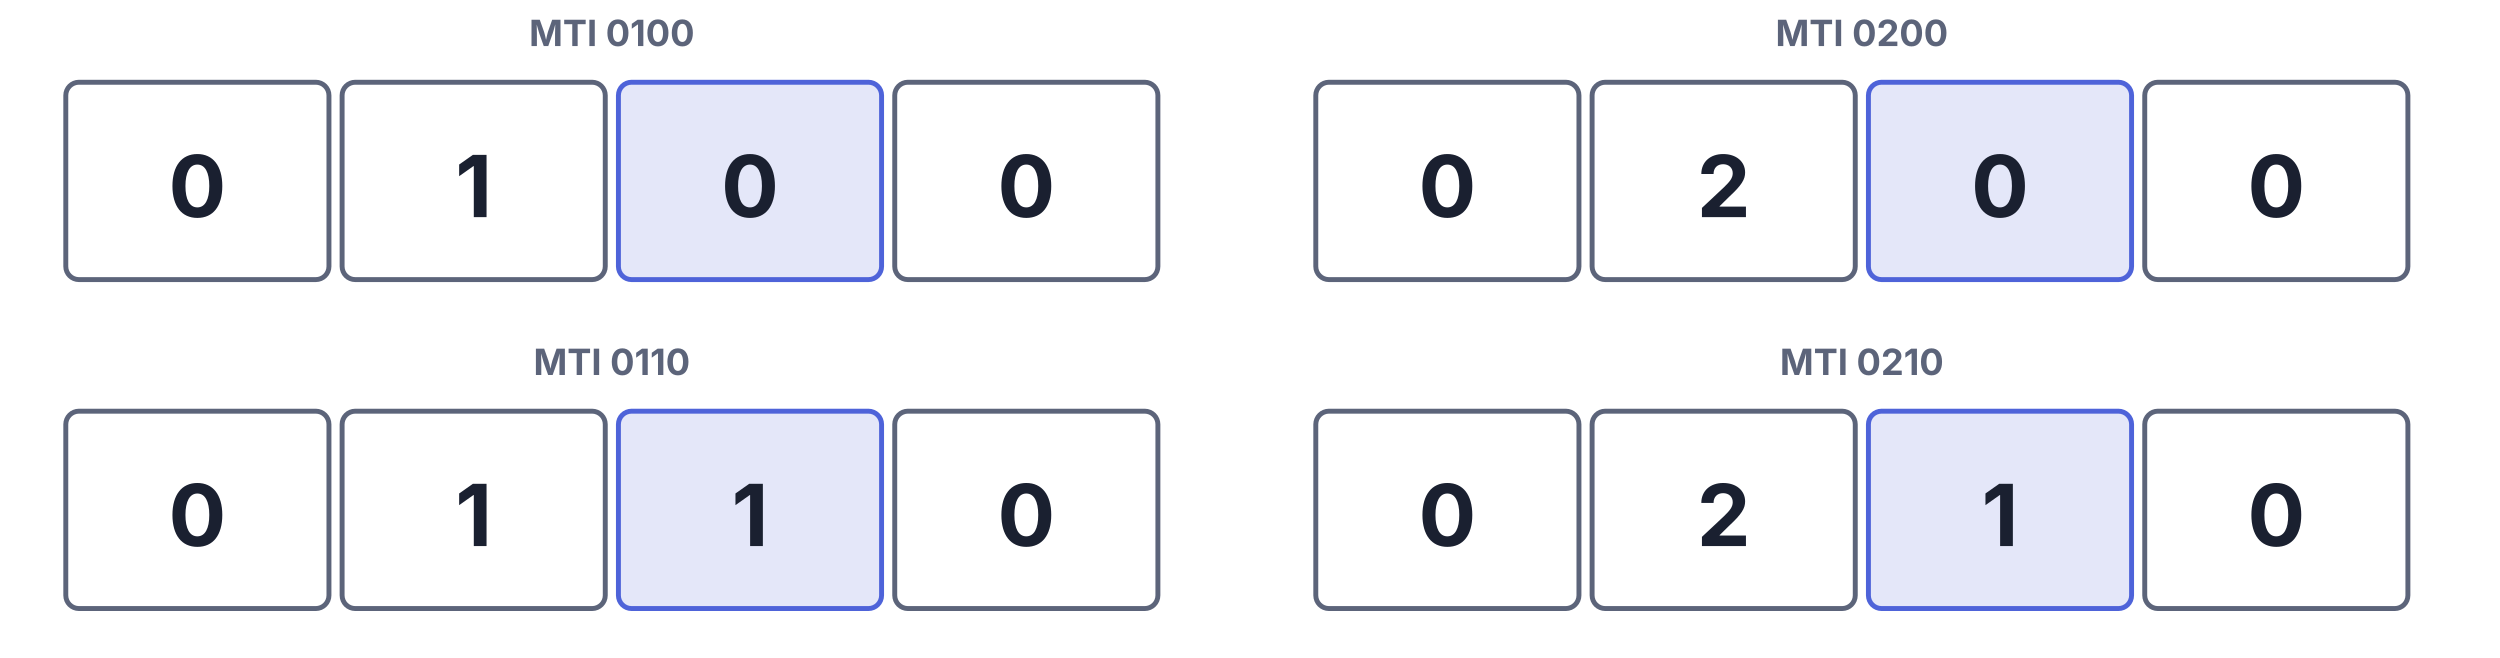
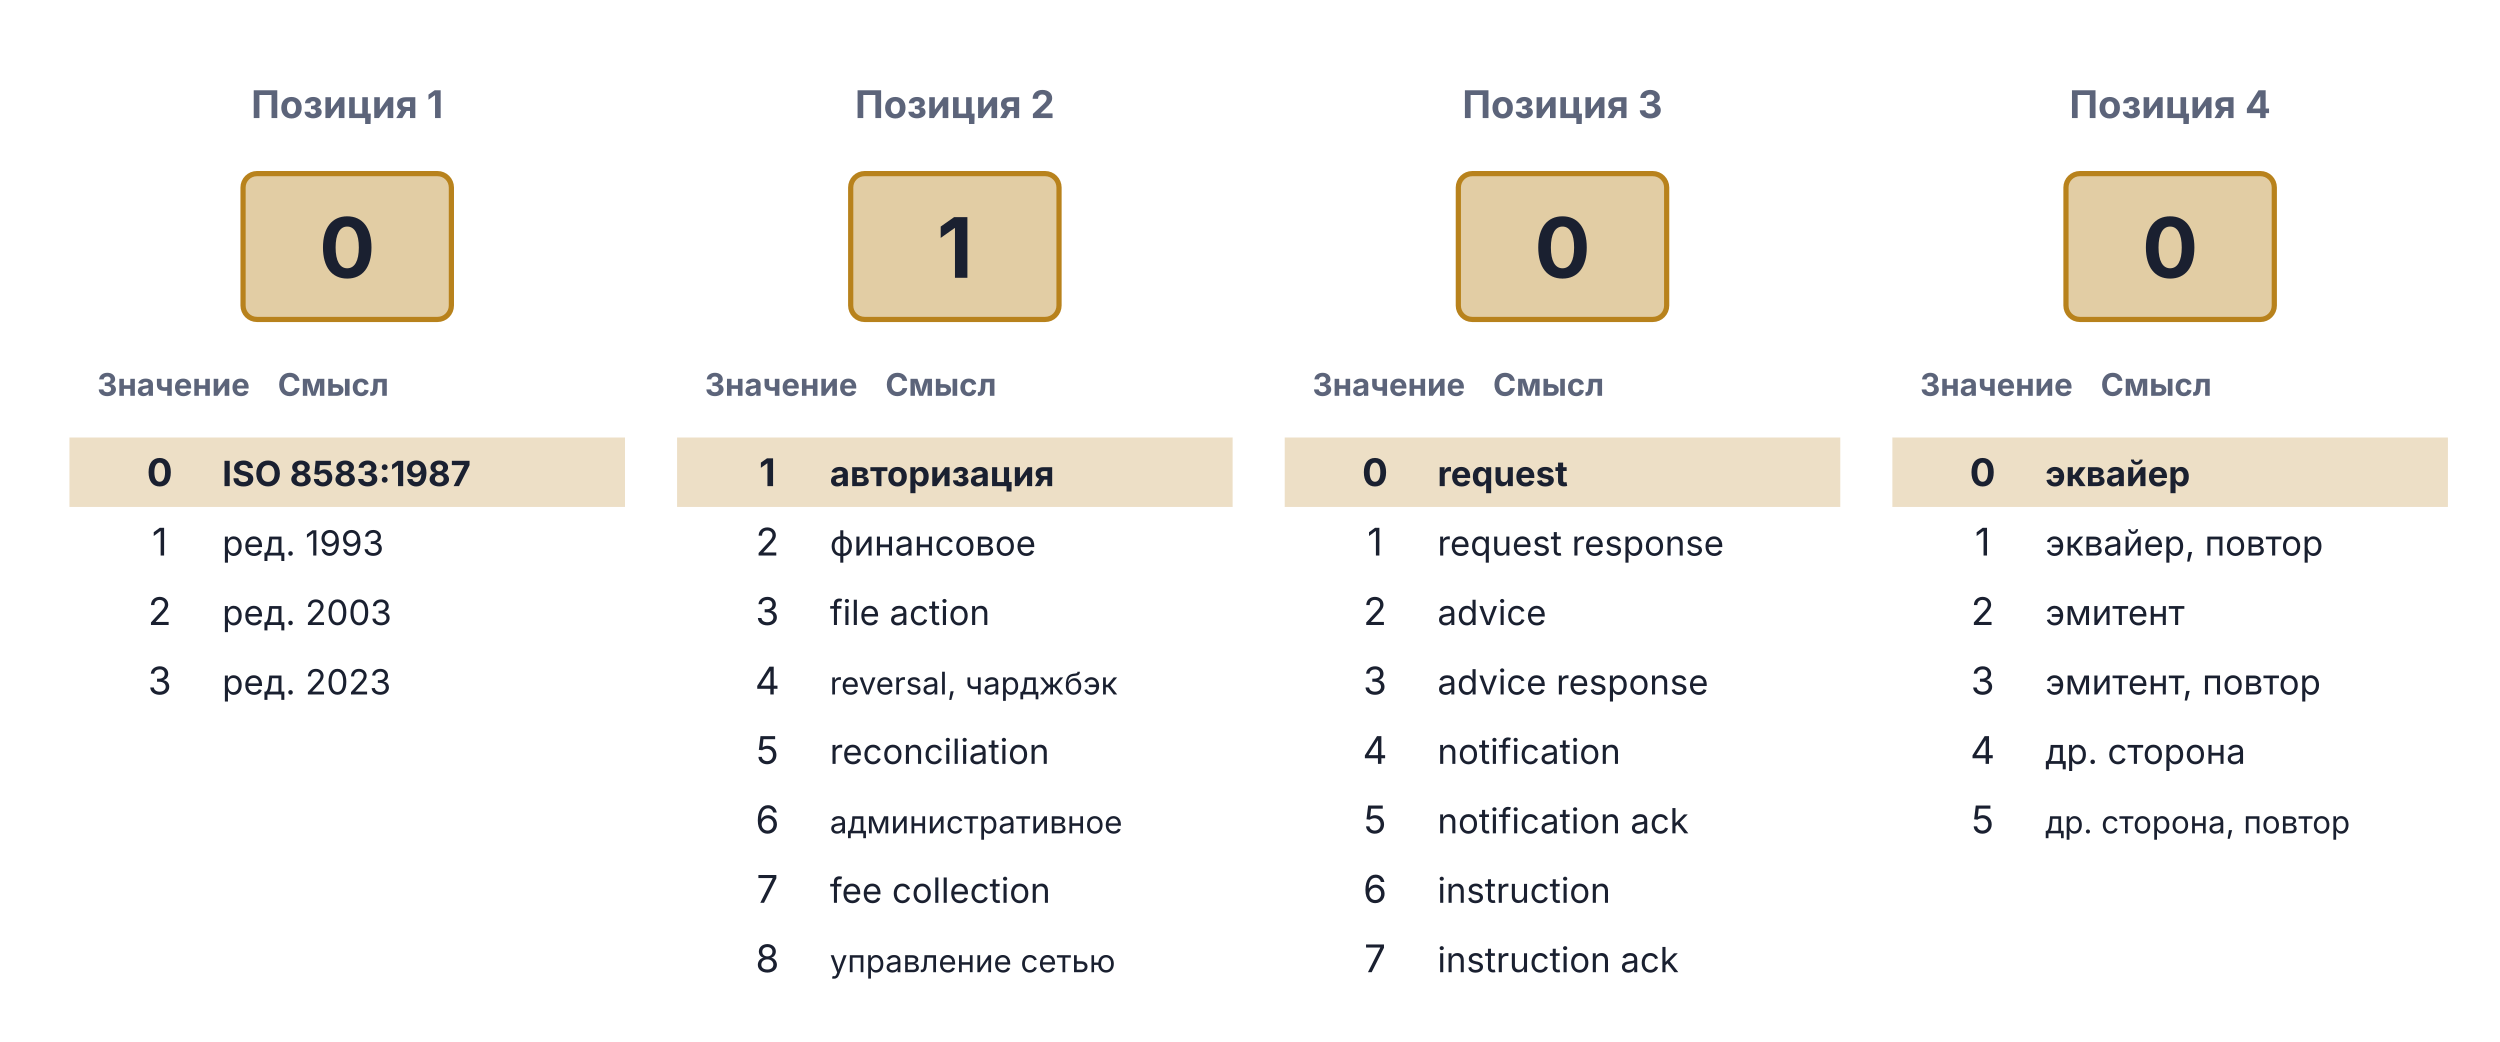
- <svg xmlns="http://www.w3.org/2000/svg" viewBox="0 0 760 200" width="760" height="200">
-   <text x="186" y="14" text-anchor="middle" font-family="Inter, -apple-system, BlinkMacSystemFont, 'Helvetica Neue', Arial, sans-serif" font-size="11" font-weight="bold" fill="#5C647A">MTI 0100</text>
-   <rect x="20" y="25" width="80" height="60" rx="4" fill="none" stroke="#5C647A" stroke-width="1.5" />
-   <rect x="104" y="25" width="80" height="60" rx="4" fill="none" stroke="#5C647A" stroke-width="1.5" />
-   <rect x="188" y="25" width="80" height="60" rx="4" fill="#4E63D9" fill-opacity="0.15" stroke="#4E63D9" stroke-width="1.5" />
-   <rect x="272" y="25" width="80" height="60" rx="4" fill="none" stroke="#5C647A" stroke-width="1.5" />
-   <text x="60" y="66" text-anchor="middle" font-family="Inter, -apple-system, BlinkMacSystemFont, 'Helvetica Neue', Arial, sans-serif" font-size="26" font-weight="bold" fill="#1A2030">0</text>
-   <text x="144" y="66" text-anchor="middle" font-family="Inter, -apple-system, BlinkMacSystemFont, 'Helvetica Neue', Arial, sans-serif" font-size="26" font-weight="bold" fill="#1A2030">1</text>
-   <text x="228" y="66" text-anchor="middle" font-family="Inter, -apple-system, BlinkMacSystemFont, 'Helvetica Neue', Arial, sans-serif" font-size="26" font-weight="bold" fill="#1A2030">0</text>
-   <text x="312" y="66" text-anchor="middle" font-family="Inter, -apple-system, BlinkMacSystemFont, 'Helvetica Neue', Arial, sans-serif" font-size="26" font-weight="bold" fill="#1A2030">0</text>
-   <text x="566" y="14" text-anchor="middle" font-family="Inter, -apple-system, BlinkMacSystemFont, 'Helvetica Neue', Arial, sans-serif" font-size="11" font-weight="bold" fill="#5C647A">MTI 0200</text>
-   <rect x="400" y="25" width="80" height="60" rx="4" fill="none" stroke="#5C647A" stroke-width="1.5" />
-   <rect x="484" y="25" width="80" height="60" rx="4" fill="none" stroke="#5C647A" stroke-width="1.5" />
-   <rect x="568" y="25" width="80" height="60" rx="4" fill="#4E63D9" fill-opacity="0.15" stroke="#4E63D9" stroke-width="1.5" />
-   <rect x="652" y="25" width="80" height="60" rx="4" fill="none" stroke="#5C647A" stroke-width="1.5" />
-   <text x="440" y="66" text-anchor="middle" font-family="Inter, -apple-system, BlinkMacSystemFont, 'Helvetica Neue', Arial, sans-serif" font-size="26" font-weight="bold" fill="#1A2030">0</text>
-   <text x="524" y="66" text-anchor="middle" font-family="Inter, -apple-system, BlinkMacSystemFont, 'Helvetica Neue', Arial, sans-serif" font-size="26" font-weight="bold" fill="#1A2030">2</text>
-   <text x="608" y="66" text-anchor="middle" font-family="Inter, -apple-system, BlinkMacSystemFont, 'Helvetica Neue', Arial, sans-serif" font-size="26" font-weight="bold" fill="#1A2030">0</text>
-   <text x="692" y="66" text-anchor="middle" font-family="Inter, -apple-system, BlinkMacSystemFont, 'Helvetica Neue', Arial, sans-serif" font-size="26" font-weight="bold" fill="#1A2030">0</text>
-   <text x="186" y="114" text-anchor="middle" font-family="Inter, -apple-system, BlinkMacSystemFont, 'Helvetica Neue', Arial, sans-serif" font-size="11" font-weight="bold" fill="#5C647A">MTI 0110</text>
-   <rect x="20" y="125" width="80" height="60" rx="4" fill="none" stroke="#5C647A" stroke-width="1.5" />
-   <rect x="104" y="125" width="80" height="60" rx="4" fill="none" stroke="#5C647A" stroke-width="1.5" />
-   <rect x="188" y="125" width="80" height="60" rx="4" fill="#4E63D9" fill-opacity="0.15" stroke="#4E63D9" stroke-width="1.5" />
-   <rect x="272" y="125" width="80" height="60" rx="4" fill="none" stroke="#5C647A" stroke-width="1.5" />
-   <text x="60" y="166" text-anchor="middle" font-family="Inter, -apple-system, BlinkMacSystemFont, 'Helvetica Neue', Arial, sans-serif" font-size="26" font-weight="bold" fill="#1A2030">0</text>
-   <text x="144" y="166" text-anchor="middle" font-family="Inter, -apple-system, BlinkMacSystemFont, 'Helvetica Neue', Arial, sans-serif" font-size="26" font-weight="bold" fill="#1A2030">1</text>
-   <text x="228" y="166" text-anchor="middle" font-family="Inter, -apple-system, BlinkMacSystemFont, 'Helvetica Neue', Arial, sans-serif" font-size="26" font-weight="bold" fill="#1A2030">1</text>
-   <text x="312" y="166" text-anchor="middle" font-family="Inter, -apple-system, BlinkMacSystemFont, 'Helvetica Neue', Arial, sans-serif" font-size="26" font-weight="bold" fill="#1A2030">0</text>
-   <text x="566" y="114" text-anchor="middle" font-family="Inter, -apple-system, BlinkMacSystemFont, 'Helvetica Neue', Arial, sans-serif" font-size="11" font-weight="bold" fill="#5C647A">MTI 0210</text>
-   <rect x="400" y="125" width="80" height="60" rx="4" fill="none" stroke="#5C647A" stroke-width="1.5" />
-   <rect x="484" y="125" width="80" height="60" rx="4" fill="none" stroke="#5C647A" stroke-width="1.5" />
-   <rect x="568" y="125" width="80" height="60" rx="4" fill="#4E63D9" fill-opacity="0.15" stroke="#4E63D9" stroke-width="1.5" />
-   <rect x="652" y="125" width="80" height="60" rx="4" fill="none" stroke="#5C647A" stroke-width="1.5" />
-   <text x="440" y="166" text-anchor="middle" font-family="Inter, -apple-system, BlinkMacSystemFont, 'Helvetica Neue', Arial, sans-serif" font-size="26" font-weight="bold" fill="#1A2030">0</text>
-   <text x="524" y="166" text-anchor="middle" font-family="Inter, -apple-system, BlinkMacSystemFont, 'Helvetica Neue', Arial, sans-serif" font-size="26" font-weight="bold" fill="#1A2030">2</text>
-   <text x="608" y="166" text-anchor="middle" font-family="Inter, -apple-system, BlinkMacSystemFont, 'Helvetica Neue', Arial, sans-serif" font-size="26" font-weight="bold" fill="#1A2030">1</text>
-   <text x="692" y="166" text-anchor="middle" font-family="Inter, -apple-system, BlinkMacSystemFont, 'Helvetica Neue', Arial, sans-serif" font-size="26" font-weight="bold" fill="#1A2030">0</text>
+ <svg xmlns="http://www.w3.org/2000/svg" viewBox="0 0 720 300" width="720" height="300" version="1.1" id="svg68">
+   <defs id="defs68" />
+   <text x="100" y="34" text-anchor="middle" font-family="Inter, -apple-system, BlinkMacSystemFont, 'Helvetica Neue', Arial, sans-serif" font-size="11" font-weight="bold" fill="#5C647A" id="text1">Позиция 1</text>
+   <rect x="70" y="50" width="60" height="42" rx="4" fill="#B8821C" fill-opacity="0.40" stroke="#B8821C" stroke-width="1.5" id="rect1" />
+   <text x="100" y="80" text-anchor="middle" font-family="Inter, -apple-system, BlinkMacSystemFont, 'Helvetica Neue', Arial, sans-serif" font-size="24" font-weight="bold" fill="#1A2030" id="text2">0</text>
+   <text x="28" y="114" text-anchor="start" font-family="Inter, -apple-system, BlinkMacSystemFont, 'Helvetica Neue', Arial, sans-serif" font-size="9" font-weight="bold" fill="#5C647A" id="text3">Значение</text>
+   <text x="80" y="114" text-anchor="start" font-family="Inter, '-apple-system', BlinkMacSystemFont, 'Helvetica Neue', Arial, sans-serif" font-size="9px" font-weight="bold" fill="#5c647a" id="text4">Смысл</text>
+   <rect x="20" y="126" width="160" height="20" fill="#B8821C" fill-opacity="0.25" id="rect4" />
+   <text x="46" y="140" text-anchor="middle" font-family="Inter, -apple-system, BlinkMacSystemFont, 'Helvetica Neue', Arial, sans-serif" font-size="11" font-weight="bold" fill="#1A2030" id="text5">0</text>
+   <text x="64" y="140" text-anchor="start" font-family="Inter, -apple-system, BlinkMacSystemFont, 'Helvetica Neue', Arial, sans-serif" font-size="10" font-weight="bold" fill="#1A2030" id="text6">ISO 8583:1987</text>
+   <text x="46" y="160" text-anchor="middle" font-family="Inter, -apple-system, BlinkMacSystemFont, 'Helvetica Neue', Arial, sans-serif" font-size="11" fill="#1A2030" id="text7">1</text>
+   <text x="64" y="160" text-anchor="start" font-family="Inter, -apple-system, BlinkMacSystemFont, 'Helvetica Neue', Arial, sans-serif" font-size="10" fill="#1A2030" id="text8">ред. 1993</text>
+   <text x="46" y="180" text-anchor="middle" font-family="Inter, -apple-system, BlinkMacSystemFont, 'Helvetica Neue', Arial, sans-serif" font-size="11" fill="#1A2030" id="text9">2</text>
+   <text x="64" y="180" text-anchor="start" font-family="Inter, -apple-system, BlinkMacSystemFont, 'Helvetica Neue', Arial, sans-serif" font-size="10" fill="#1A2030" id="text10">ред. 2003</text>
+   <text x="46" y="200" text-anchor="middle" font-family="Inter, -apple-system, BlinkMacSystemFont, 'Helvetica Neue', Arial, sans-serif" font-size="11" fill="#1A2030" id="text11">3</text>
+   <text x="64" y="200" text-anchor="start" font-family="Inter, -apple-system, BlinkMacSystemFont, 'Helvetica Neue', Arial, sans-serif" font-size="10" fill="#1A2030" id="text12">ред. 2023</text>
+   <text x="275" y="34" text-anchor="middle" font-family="Inter, -apple-system, BlinkMacSystemFont, 'Helvetica Neue', Arial, sans-serif" font-size="11" font-weight="bold" fill="#5C647A" id="text13">Позиция 2</text>
+   <rect x="245" y="50" width="60" height="42" rx="4" fill="#B8821C" fill-opacity="0.40" stroke="#B8821C" stroke-width="1.5" id="rect13" />
+   <text x="275" y="80" text-anchor="middle" font-family="Inter, -apple-system, BlinkMacSystemFont, 'Helvetica Neue', Arial, sans-serif" font-size="24" font-weight="bold" fill="#1A2030" id="text14">1</text>
+   <text x="203" y="114" text-anchor="start" font-family="Inter, -apple-system, BlinkMacSystemFont, 'Helvetica Neue', Arial, sans-serif" font-size="9" font-weight="bold" fill="#5C647A" id="text15">Значение</text>
+   <text x="255" y="114" text-anchor="start" font-family="Inter, '-apple-system', BlinkMacSystemFont, 'Helvetica Neue', Arial, sans-serif" font-size="9px" font-weight="bold" fill="#5c647a" id="text16">Смысл</text>
+   <rect x="195" y="126" width="160" height="20" fill="#B8821C" fill-opacity="0.25" id="rect16" />
+   <text x="221" y="140" text-anchor="middle" font-family="Inter, -apple-system, BlinkMacSystemFont, 'Helvetica Neue', Arial, sans-serif" font-size="11" font-weight="bold" fill="#1A2030" id="text17">1</text>
+   <text x="239" y="140" text-anchor="start" font-family="Inter, -apple-system, BlinkMacSystemFont, 'Helvetica Neue', Arial, sans-serif" font-size="10" font-weight="bold" fill="#1A2030" id="text18">авторизация</text>
+   <text x="221" y="160" text-anchor="middle" font-family="Inter, -apple-system, BlinkMacSystemFont, 'Helvetica Neue', Arial, sans-serif" font-size="11" fill="#1A2030" id="text19">2</text>
+   <text x="239" y="160" text-anchor="start" font-family="Inter, -apple-system, BlinkMacSystemFont, 'Helvetica Neue', Arial, sans-serif" font-size="10" fill="#1A2030" id="text20">финансовое</text>
+   <text x="221" y="180" text-anchor="middle" font-family="Inter, -apple-system, BlinkMacSystemFont, 'Helvetica Neue', Arial, sans-serif" font-size="11" fill="#1A2030" id="text21">3</text>
+   <text x="239" y="180" text-anchor="start" font-family="Inter, -apple-system, BlinkMacSystemFont, 'Helvetica Neue', Arial, sans-serif" font-size="10" fill="#1A2030" id="text22">file action</text>
+   <text x="221" y="200" text-anchor="middle" font-family="Inter, -apple-system, BlinkMacSystemFont, 'Helvetica Neue', Arial, sans-serif" font-size="11" fill="#1A2030" id="text23">4</text>
+   <text x="239" y="200" text-anchor="start" font-family="Inter, -apple-system, BlinkMacSystemFont, 'Helvetica Neue', Arial, sans-serif" font-size="9" fill="#1A2030" id="text24">reversal, чарджбэк</text>
+   <text x="221" y="220" text-anchor="middle" font-family="Inter, -apple-system, BlinkMacSystemFont, 'Helvetica Neue', Arial, sans-serif" font-size="11" fill="#1A2030" id="text25">5</text>
+   <text x="239" y="220" text-anchor="start" font-family="Inter, -apple-system, BlinkMacSystemFont, 'Helvetica Neue', Arial, sans-serif" font-size="10" fill="#1A2030" id="text26">reconciliation</text>
+   <text x="221" y="240" text-anchor="middle" font-family="Inter, -apple-system, BlinkMacSystemFont, 'Helvetica Neue', Arial, sans-serif" font-size="11" fill="#1A2030" id="text27">6</text>
+   <text x="239" y="240" text-anchor="start" font-family="Inter, -apple-system, BlinkMacSystemFont, 'Helvetica Neue', Arial, sans-serif" font-size="9" fill="#1A2030" id="text28">административное</text>
+   <text x="221" y="260" text-anchor="middle" font-family="Inter, -apple-system, BlinkMacSystemFont, 'Helvetica Neue', Arial, sans-serif" font-size="11" fill="#1A2030" id="text29">7</text>
+   <text x="239" y="260" text-anchor="start" font-family="Inter, -apple-system, BlinkMacSystemFont, 'Helvetica Neue', Arial, sans-serif" font-size="10" fill="#1A2030" id="text30">fee collection</text>
+   <text x="221" y="280" text-anchor="middle" font-family="Inter, -apple-system, BlinkMacSystemFont, 'Helvetica Neue', Arial, sans-serif" font-size="11" fill="#1A2030" id="text31">8</text>
+   <text x="239" y="280" text-anchor="start" font-family="Inter, -apple-system, BlinkMacSystemFont, 'Helvetica Neue', Arial, sans-serif" font-size="9" fill="#1A2030" id="text32">управление сетью</text>
+   <text x="450" y="34" text-anchor="middle" font-family="Inter, -apple-system, BlinkMacSystemFont, 'Helvetica Neue', Arial, sans-serif" font-size="11" font-weight="bold" fill="#5C647A" id="text33">Позиция 3</text>
+   <rect x="420" y="50" width="60" height="42" rx="4" fill="#B8821C" fill-opacity="0.40" stroke="#B8821C" stroke-width="1.5" id="rect33" />
+   <text x="450" y="80" text-anchor="middle" font-family="Inter, -apple-system, BlinkMacSystemFont, 'Helvetica Neue', Arial, sans-serif" font-size="24" font-weight="bold" fill="#1A2030" id="text34">0</text>
+   <text x="378" y="114" text-anchor="start" font-family="Inter, -apple-system, BlinkMacSystemFont, 'Helvetica Neue', Arial, sans-serif" font-size="9" font-weight="bold" fill="#5C647A" id="text35">Значение</text>
+   <text x="430" y="114" text-anchor="start" font-family="Inter, '-apple-system', BlinkMacSystemFont, 'Helvetica Neue', Arial, sans-serif" font-size="9px" font-weight="bold" fill="#5c647a" id="text36">Смысл</text>
+   <rect x="370" y="126" width="160" height="20" fill="#B8821C" fill-opacity="0.25" id="rect36" />
+   <text x="396" y="140" text-anchor="middle" font-family="Inter, -apple-system, BlinkMacSystemFont, 'Helvetica Neue', Arial, sans-serif" font-size="11" font-weight="bold" fill="#1A2030" id="text37">0</text>
+   <text x="414" y="140" text-anchor="start" font-family="Inter, -apple-system, BlinkMacSystemFont, 'Helvetica Neue', Arial, sans-serif" font-size="10" font-weight="bold" fill="#1A2030" id="text38">request</text>
+   <text x="396" y="160" text-anchor="middle" font-family="Inter, -apple-system, BlinkMacSystemFont, 'Helvetica Neue', Arial, sans-serif" font-size="11" fill="#1A2030" id="text39">1</text>
+   <text x="414" y="160" text-anchor="start" font-family="Inter, -apple-system, BlinkMacSystemFont, 'Helvetica Neue', Arial, sans-serif" font-size="10" fill="#1A2030" id="text40">request response</text>
+   <text x="396" y="180" text-anchor="middle" font-family="Inter, -apple-system, BlinkMacSystemFont, 'Helvetica Neue', Arial, sans-serif" font-size="11" fill="#1A2030" id="text41">2</text>
+   <text x="414" y="180" text-anchor="start" font-family="Inter, -apple-system, BlinkMacSystemFont, 'Helvetica Neue', Arial, sans-serif" font-size="10" fill="#1A2030" id="text42">advice</text>
+   <text x="396" y="200" text-anchor="middle" font-family="Inter, -apple-system, BlinkMacSystemFont, 'Helvetica Neue', Arial, sans-serif" font-size="11" fill="#1A2030" id="text43">3</text>
+   <text x="414" y="200" text-anchor="start" font-family="Inter, -apple-system, BlinkMacSystemFont, 'Helvetica Neue', Arial, sans-serif" font-size="10" fill="#1A2030" id="text44">advice response</text>
+   <text x="396" y="220" text-anchor="middle" font-family="Inter, -apple-system, BlinkMacSystemFont, 'Helvetica Neue', Arial, sans-serif" font-size="11" fill="#1A2030" id="text45">4</text>
+   <text x="414" y="220" text-anchor="start" font-family="Inter, -apple-system, BlinkMacSystemFont, 'Helvetica Neue', Arial, sans-serif" font-size="10" fill="#1A2030" id="text46">notification</text>
+   <text x="396" y="240" text-anchor="middle" font-family="Inter, -apple-system, BlinkMacSystemFont, 'Helvetica Neue', Arial, sans-serif" font-size="11" fill="#1A2030" id="text47">5</text>
+   <text x="414" y="240" text-anchor="start" font-family="Inter, -apple-system, BlinkMacSystemFont, 'Helvetica Neue', Arial, sans-serif" font-size="10" fill="#1A2030" id="text48">notification ack</text>
+   <text x="396" y="260" text-anchor="middle" font-family="Inter, -apple-system, BlinkMacSystemFont, 'Helvetica Neue', Arial, sans-serif" font-size="11" fill="#1A2030" id="text49">6</text>
+   <text x="414" y="260" text-anchor="start" font-family="Inter, -apple-system, BlinkMacSystemFont, 'Helvetica Neue', Arial, sans-serif" font-size="10" fill="#1A2030" id="text50">instruction</text>
+   <text x="396" y="280" text-anchor="middle" font-family="Inter, -apple-system, BlinkMacSystemFont, 'Helvetica Neue', Arial, sans-serif" font-size="11" fill="#1A2030" id="text51">7</text>
+   <text x="414" y="280" text-anchor="start" font-family="Inter, -apple-system, BlinkMacSystemFont, 'Helvetica Neue', Arial, sans-serif" font-size="10" fill="#1A2030" id="text52">instruction ack</text>
+   <text x="625" y="34" text-anchor="middle" font-family="Inter, -apple-system, BlinkMacSystemFont, 'Helvetica Neue', Arial, sans-serif" font-size="11" font-weight="bold" fill="#5C647A" id="text53">Позиция 4</text>
+   <rect x="595" y="50" width="60" height="42" rx="4" fill="#B8821C" fill-opacity="0.40" stroke="#B8821C" stroke-width="1.5" id="rect53" />
+   <text x="625" y="80" text-anchor="middle" font-family="Inter, -apple-system, BlinkMacSystemFont, 'Helvetica Neue', Arial, sans-serif" font-size="24" font-weight="bold" fill="#1A2030" id="text54">0</text>
+   <text x="553" y="114" text-anchor="start" font-family="Inter, -apple-system, BlinkMacSystemFont, 'Helvetica Neue', Arial, sans-serif" font-size="9" font-weight="bold" fill="#5C647A" id="text55">Значение</text>
+   <text x="605" y="114" text-anchor="start" font-family="Inter, '-apple-system', BlinkMacSystemFont, 'Helvetica Neue', Arial, sans-serif" font-size="9px" font-weight="bold" fill="#5c647a" id="text56">Смысл</text>
+   <rect x="545" y="126" width="160" height="20" fill="#B8821C" fill-opacity="0.25" id="rect56" />
+   <text x="571" y="140" text-anchor="middle" font-family="Inter, -apple-system, BlinkMacSystemFont, 'Helvetica Neue', Arial, sans-serif" font-size="11" font-weight="bold" fill="#1A2030" id="text57">0</text>
+   <text x="589" y="140" text-anchor="start" font-family="Inter, -apple-system, BlinkMacSystemFont, 'Helvetica Neue', Arial, sans-serif" font-size="10" font-weight="bold" fill="#1A2030" id="text58">эквайер</text>
+   <text x="571" y="160" text-anchor="middle" font-family="Inter, -apple-system, BlinkMacSystemFont, 'Helvetica Neue', Arial, sans-serif" font-size="11" fill="#1A2030" id="text59">1</text>
+   <text x="589" y="160" text-anchor="start" font-family="Inter, -apple-system, BlinkMacSystemFont, 'Helvetica Neue', Arial, sans-serif" font-size="10" fill="#1A2030" id="text60">эквайер, повтор</text>
+   <text x="571" y="180" text-anchor="middle" font-family="Inter, -apple-system, BlinkMacSystemFont, 'Helvetica Neue', Arial, sans-serif" font-size="11" fill="#1A2030" id="text61">2</text>
+   <text x="589" y="180" text-anchor="start" font-family="Inter, -apple-system, BlinkMacSystemFont, 'Helvetica Neue', Arial, sans-serif" font-size="10" fill="#1A2030" id="text62">эмитент</text>
+   <text x="571" y="200" text-anchor="middle" font-family="Inter, -apple-system, BlinkMacSystemFont, 'Helvetica Neue', Arial, sans-serif" font-size="11" fill="#1A2030" id="text63">3</text>
+   <text x="589" y="200" text-anchor="start" font-family="Inter, -apple-system, BlinkMacSystemFont, 'Helvetica Neue', Arial, sans-serif" font-size="10" fill="#1A2030" id="text64">эмитент, повтор</text>
+   <text x="571" y="220" text-anchor="middle" font-family="Inter, -apple-system, BlinkMacSystemFont, 'Helvetica Neue', Arial, sans-serif" font-size="11" fill="#1A2030" id="text65">4</text>
+   <text x="589" y="220" text-anchor="start" font-family="Inter, -apple-system, BlinkMacSystemFont, 'Helvetica Neue', Arial, sans-serif" font-size="10" fill="#1A2030" id="text66">др. сторона</text>
+   <text x="571" y="240" text-anchor="middle" font-family="Inter, -apple-system, BlinkMacSystemFont, 'Helvetica Neue', Arial, sans-serif" font-size="11" fill="#1A2030" id="text67">5</text>
+   <text x="589" y="240" text-anchor="start" font-family="Inter, -apple-system, BlinkMacSystemFont, 'Helvetica Neue', Arial, sans-serif" font-size="9" fill="#1A2030" id="text68">др. сторона, повтор</text>
</svg>
